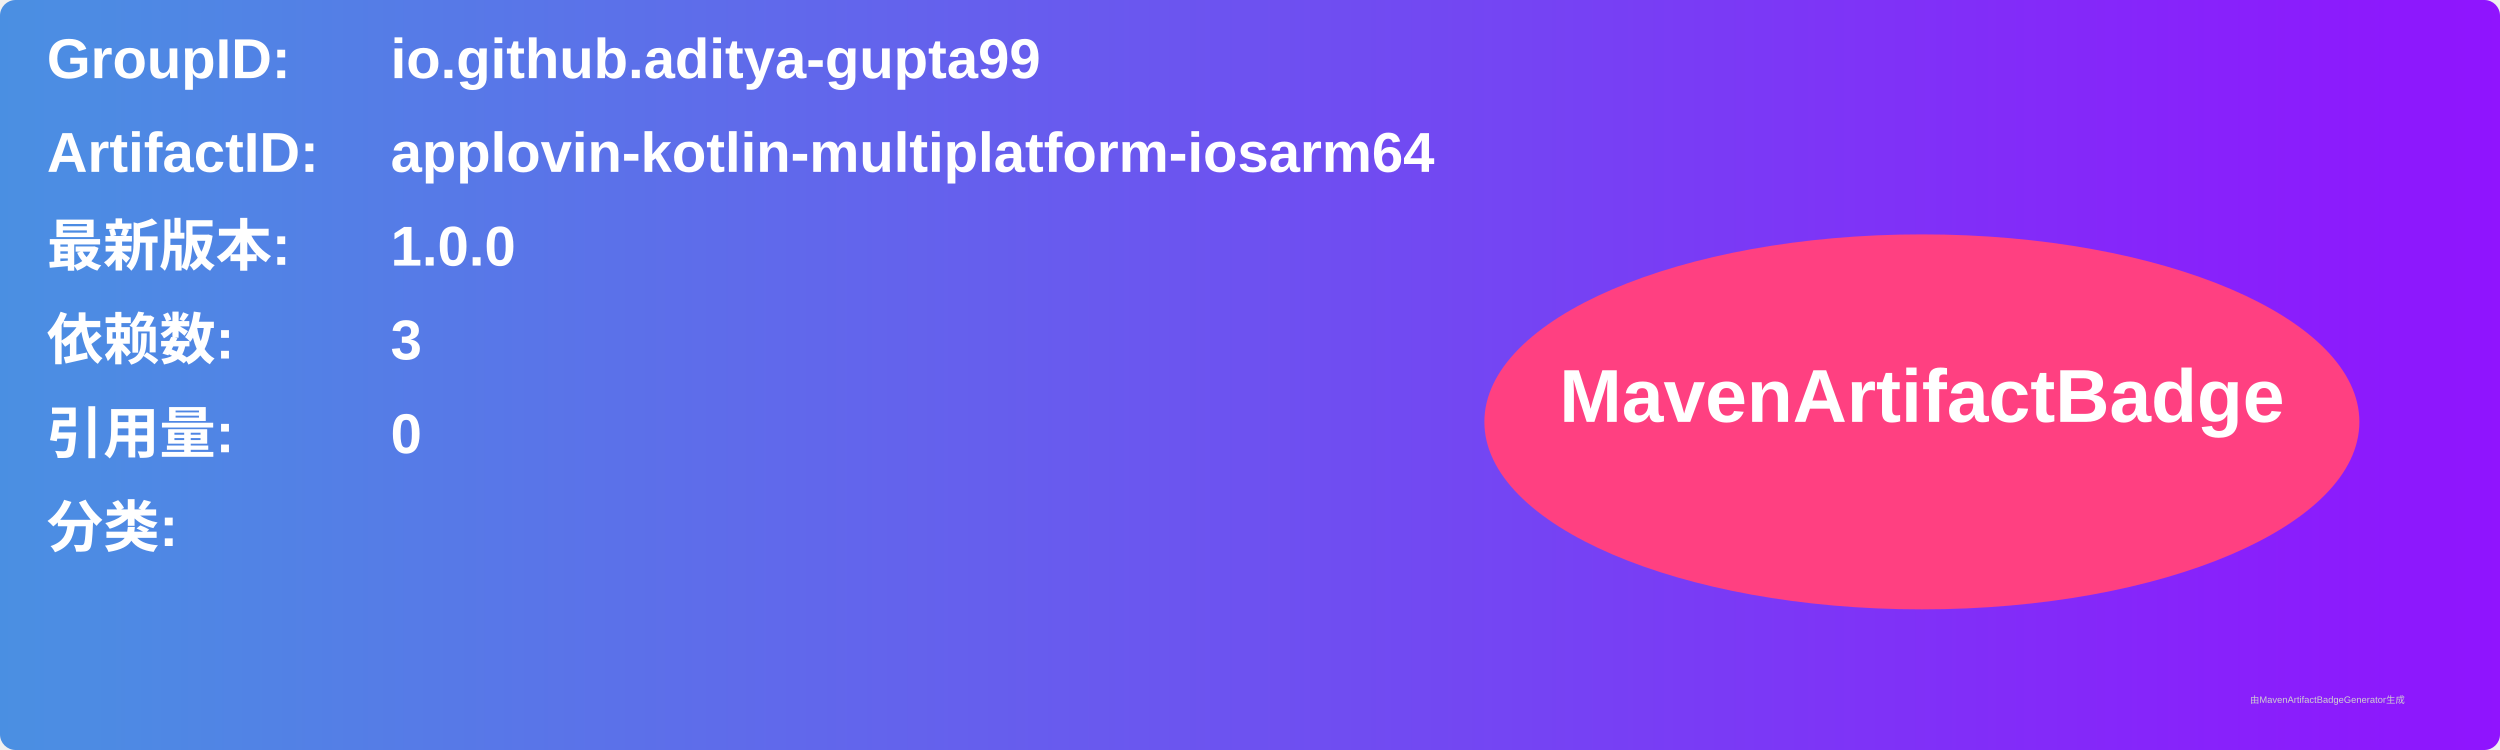
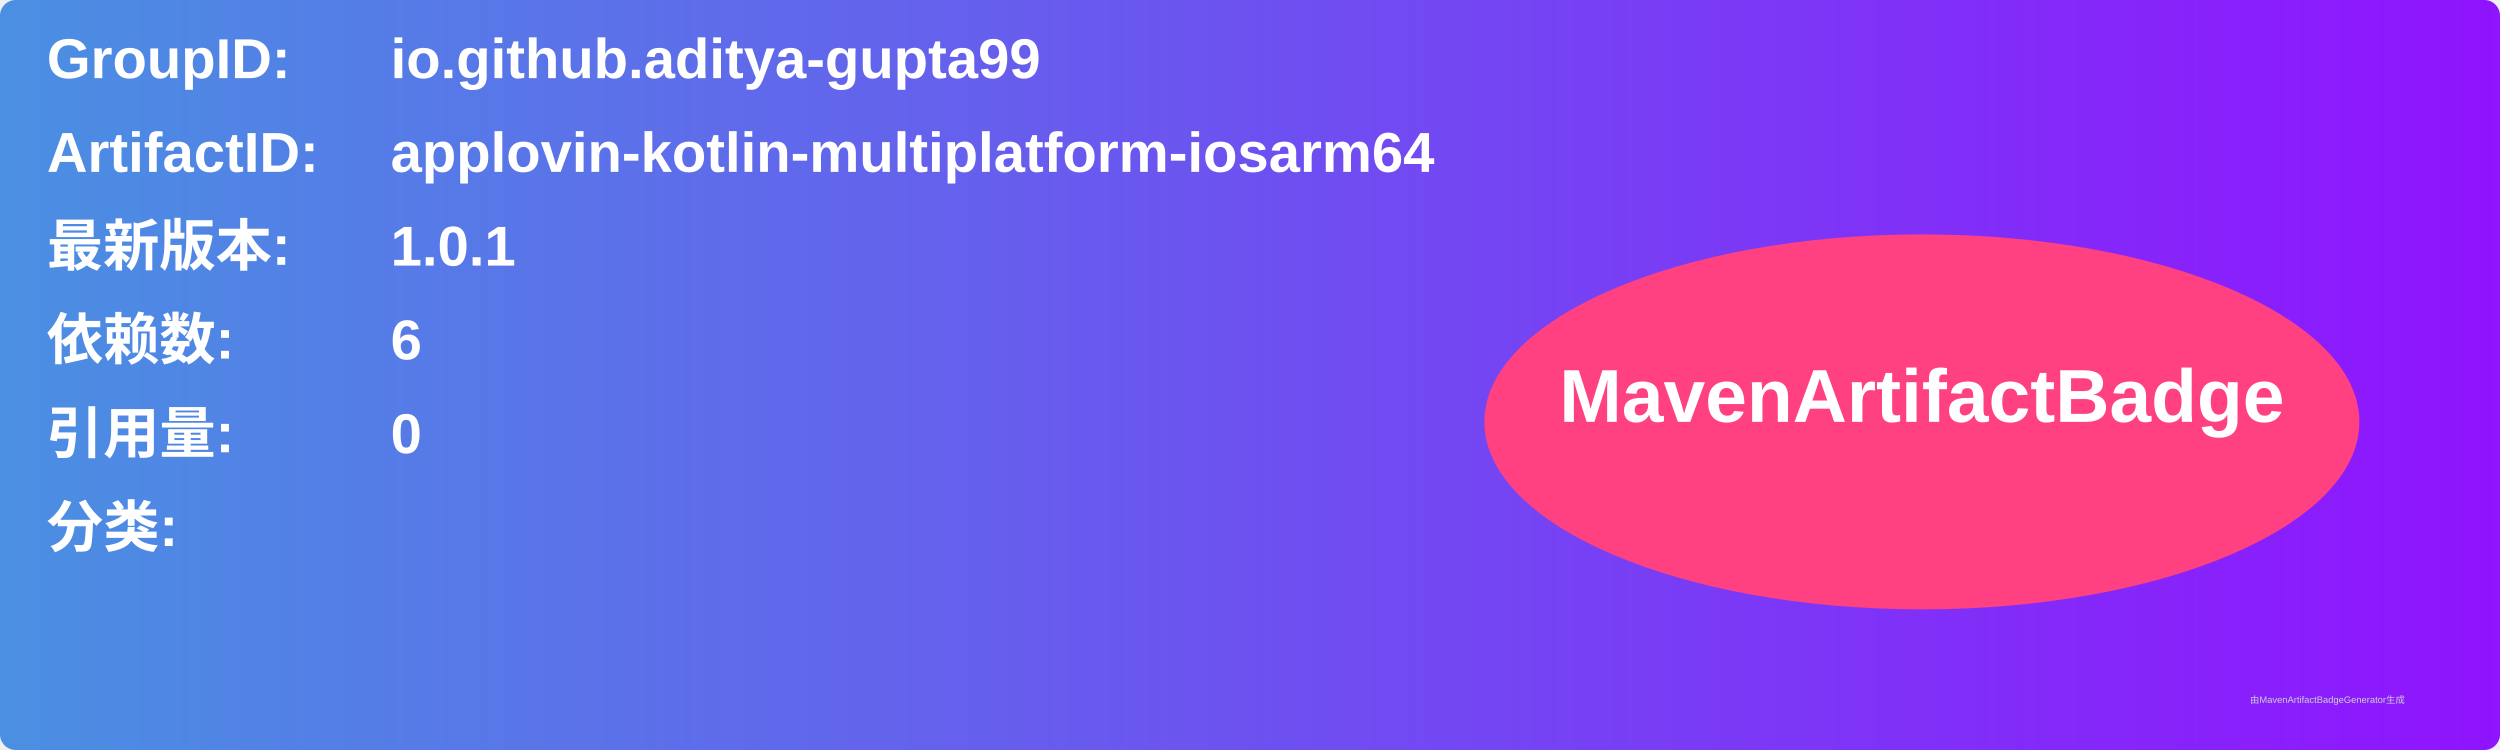
<svg xmlns="http://www.w3.org/2000/svg" width="800" height="240" viewBox="0 0 800 240">
  <linearGradient id="grad" x1="0%" y1="0%" x2="100%" y2="0%">
    <stop offset="0%" stop-color="#4a90e2" />
    <stop offset="100%" stop-color="#9013fe" />
  </linearGradient>
  <rect width="100%" height="100%" rx="5" ry="5" fill="url(#grad)" />
  <g transform="translate(15, 15)">
    <text x="0" y="10" font-family="Arial" font-size="18" fill="white" font-weight="bold" width="260">GroupID:</text>
    <text x="110" y="10" font-family="Arial" font-size="18" fill="white" font-weight="bold" width="460">io.github.aditya-gupta99</text>
    <text x="0" y="40" font-family="Arial" font-size="18" fill="white" font-weight="bold" width="260">ArtifactID:</text>
    <text x="110" y="40" font-family="Arial" font-size="18" fill="white" font-weight="bold" width="460">applovin-kotlin-multiplatform-iosarm64</text>
    <text x="0" y="70" font-family="Arial" font-size="18" fill="white" font-weight="bold">最新版本:</text>
    <text x="110" y="70" font-family="Arial" font-size="18" fill="white" font-weight="bold">
-       <tspan font-weight="bold">1.0.0</tspan>
+       <tspan font-weight="bold">1.0.1</tspan>
    </text>
    <text x="0" y="100" font-family="Arial" font-size="18" fill="white" font-weight="bold">依赖数: </text>
    <text x="110" y="100" font-family="Arial" font-size="18" fill="white">
-       <tspan font-weight="bold">3</tspan>
+       <tspan font-weight="bold">6</tspan>
    </text>
    <text x="0" y="130" font-family="Arial" font-size="18" fill="white" font-weight="bold">引用量: </text>
    <text x="110" y="130" font-family="Arial" font-size="18" fill="white">
      <tspan font-weight="bold">0</tspan>
    </text>
    <text x="0" y="160" font-family="Arial" font-size="18" fill="white" font-weight="bold">分类:</text>
    <text x="10" y="190" font-family="Arial" font-size="10" fill="white">
      <tspan font-weight="bold" />
    </text>
    <ellipse cx="600" cy="120" rx="140" ry="60" fill="#ff4081" />
    <text x="600" y="120" text-anchor="middle" font-family="Arial" font-size="24" fill="white" font-weight="bold">MavenArtifactBadge</text>
  </g>
  <text x="720" y="225" font-family="Arial" font-size="3" fill="#d0d0d0">由MavenArtifactBadgeGenerator生成</text>
</svg>
